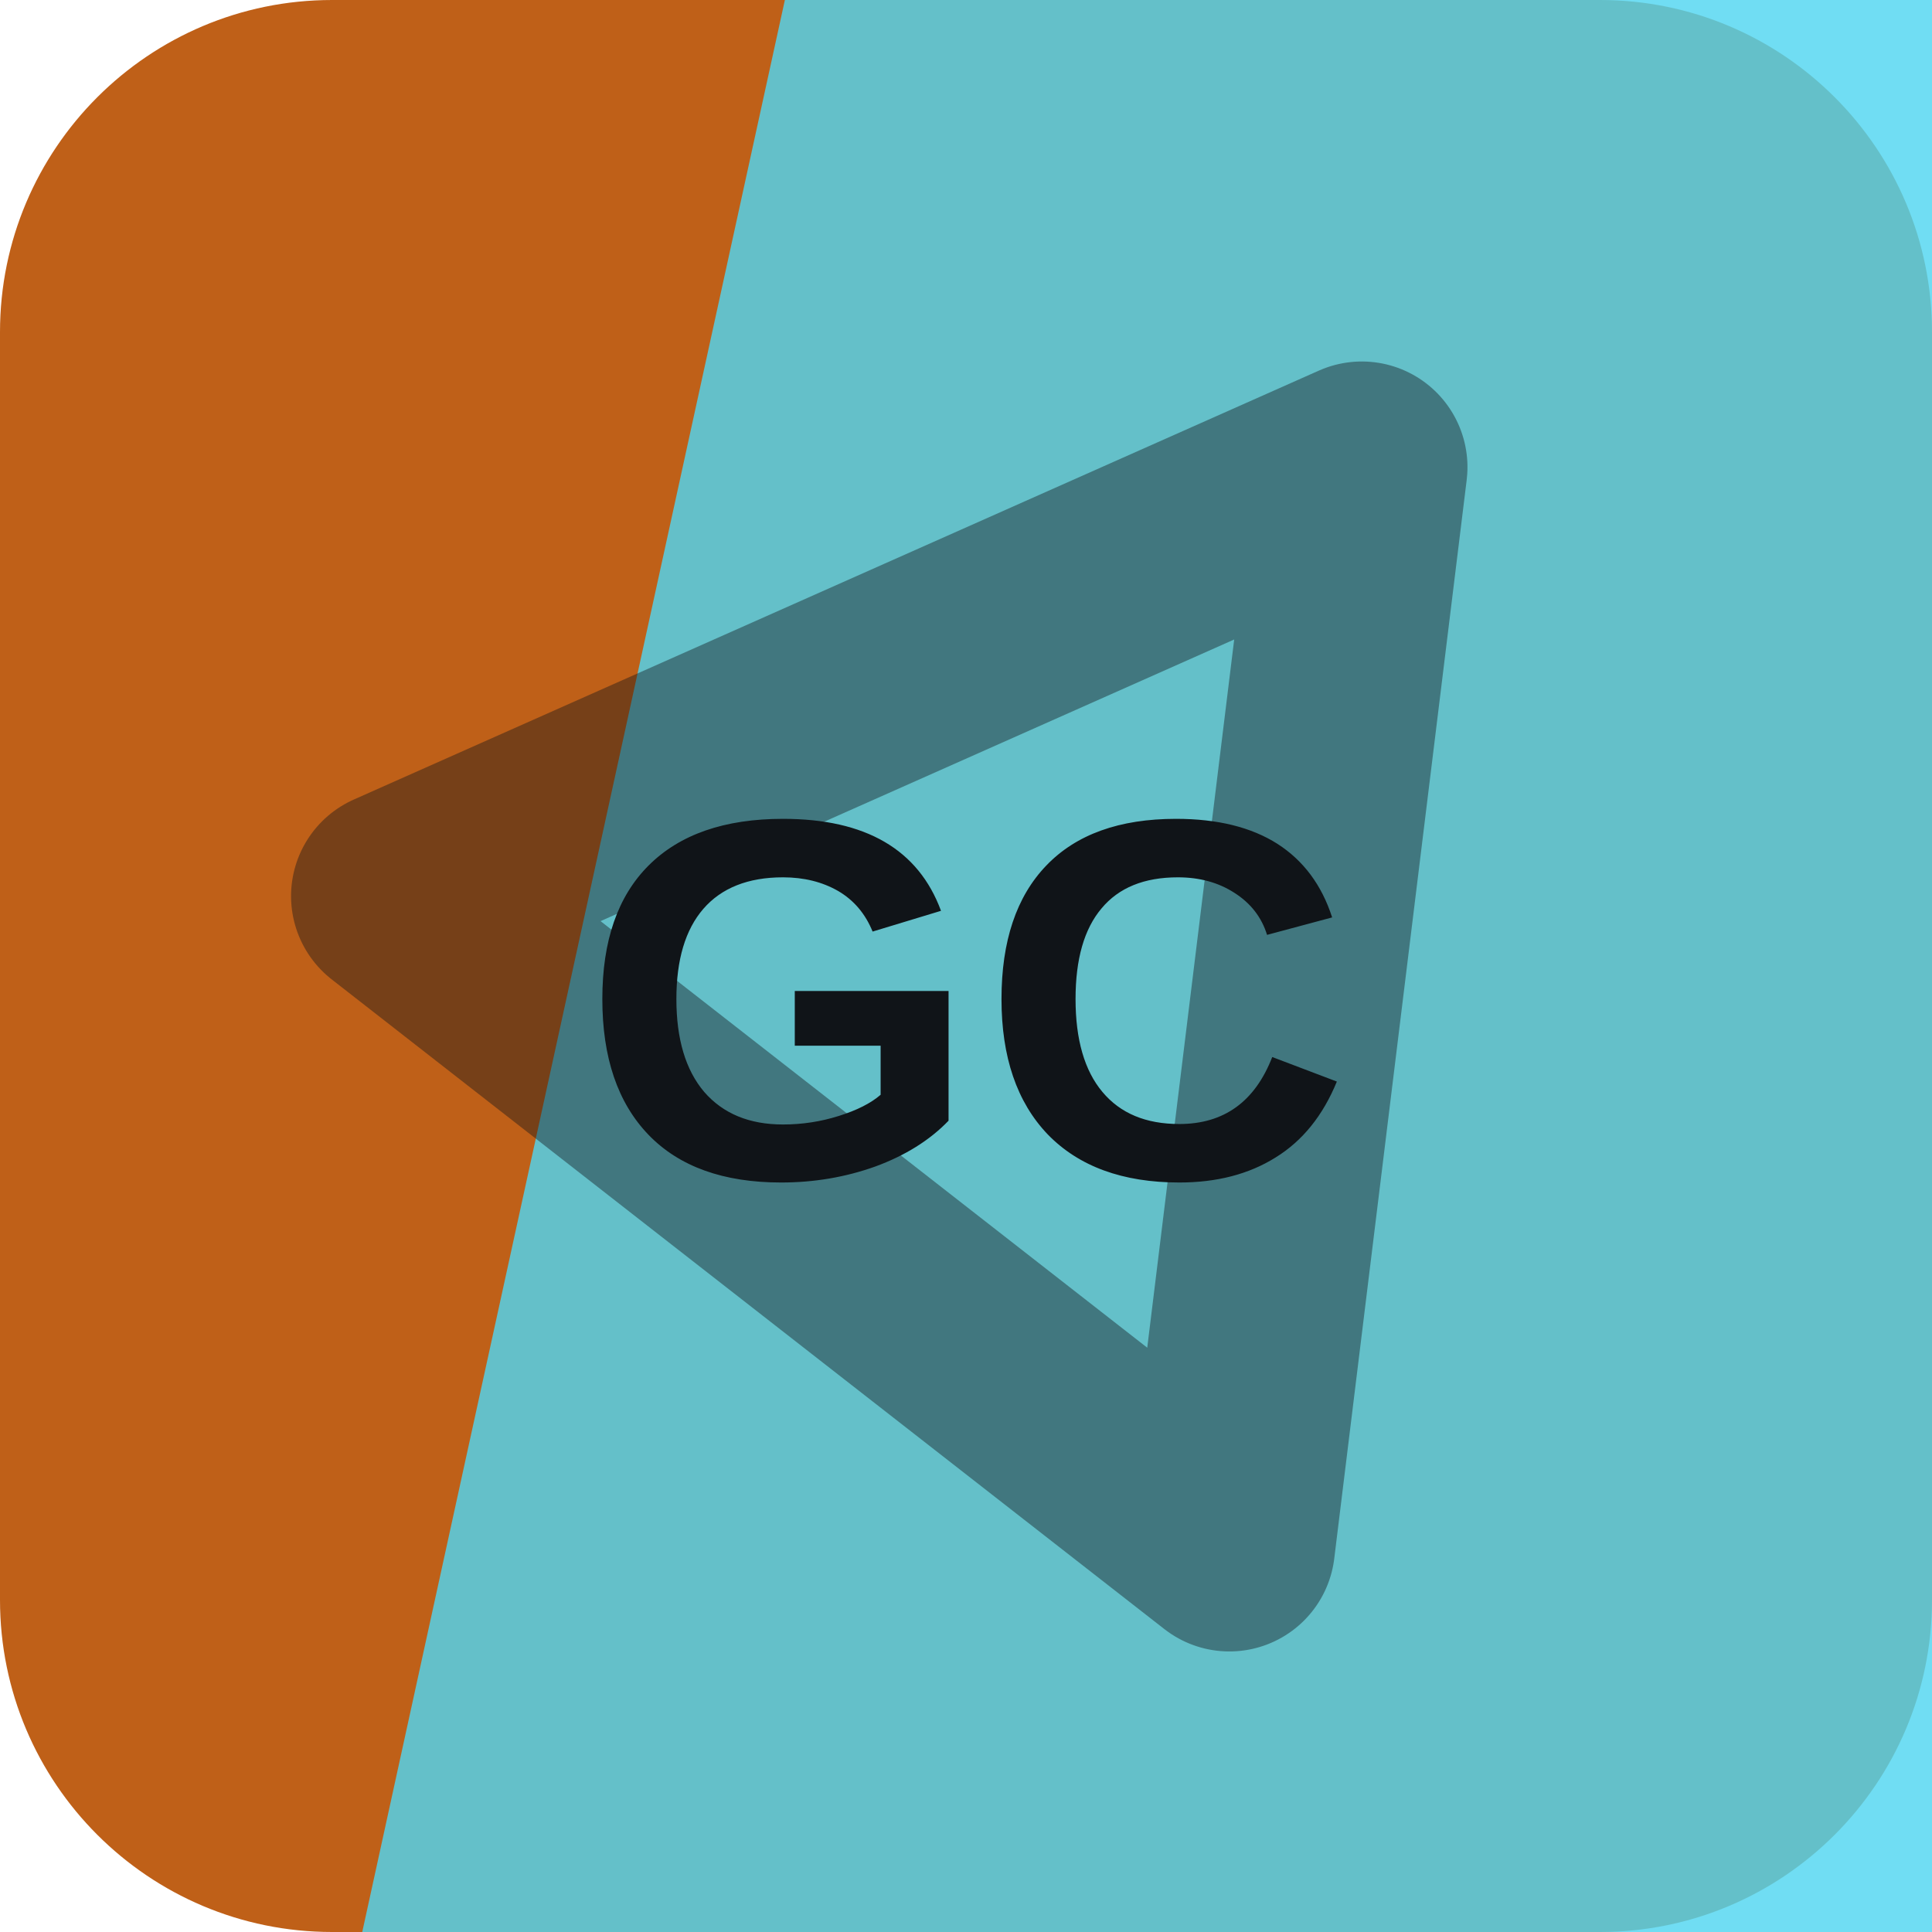
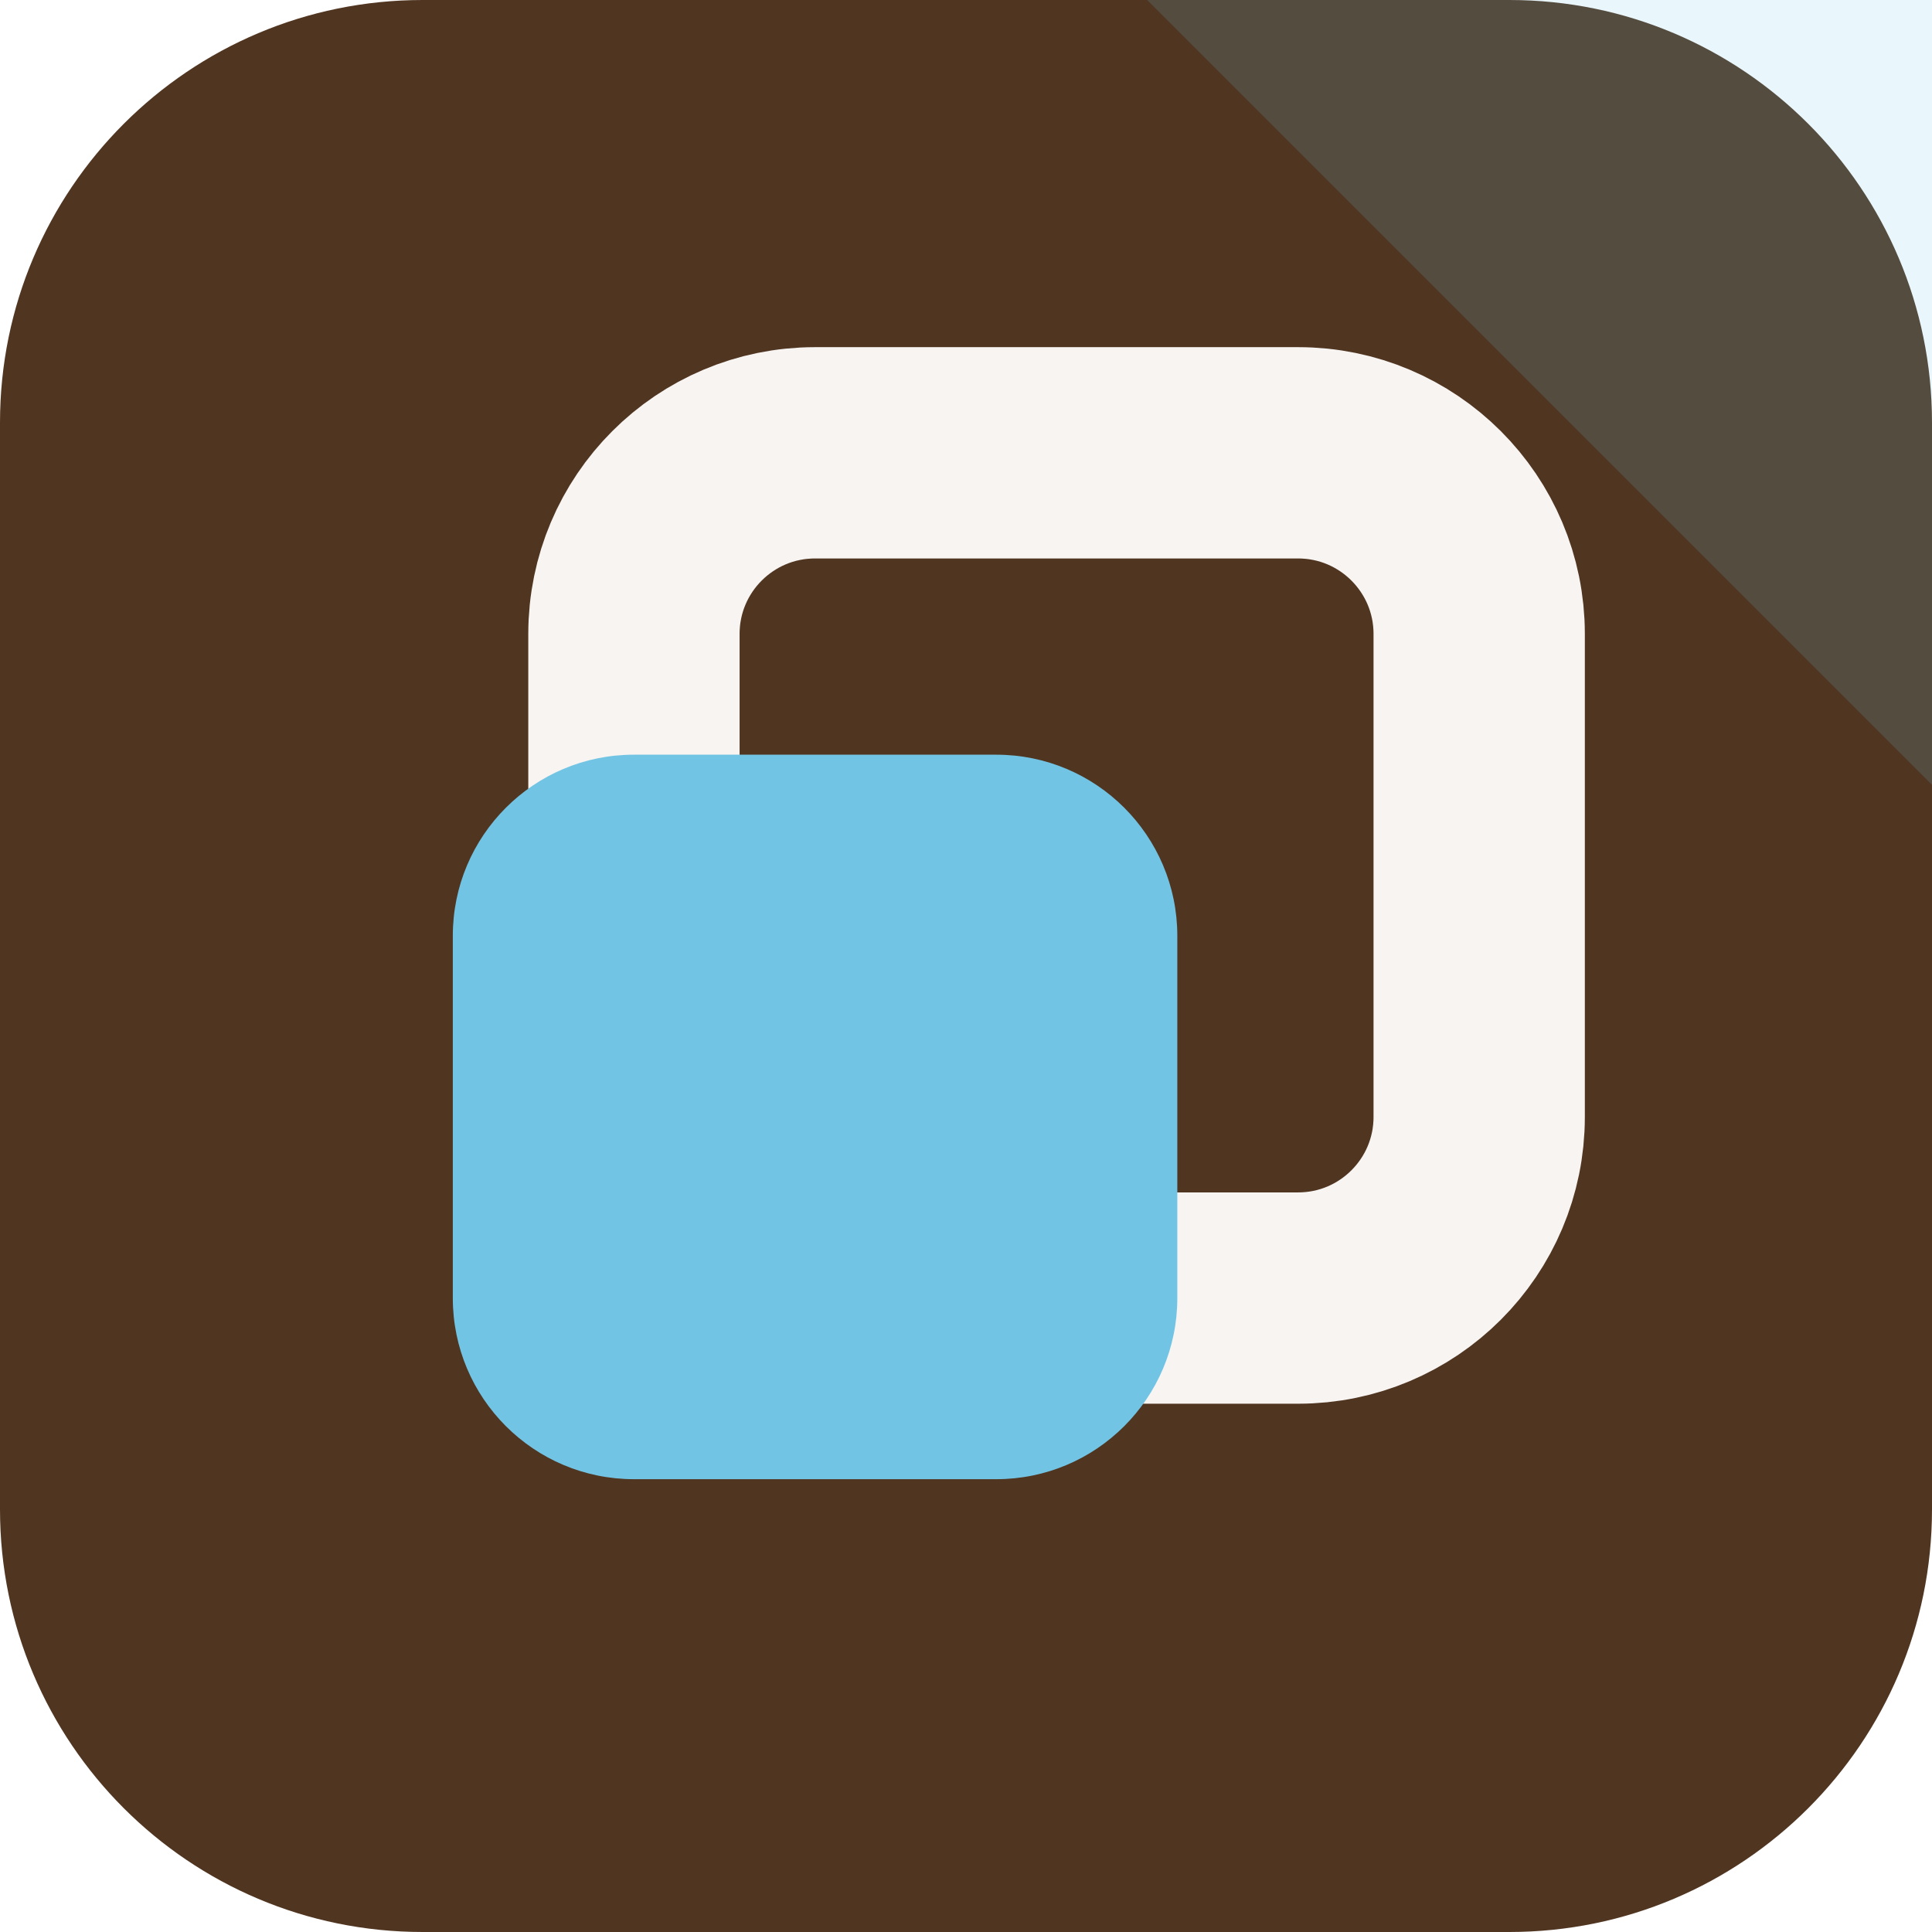
<svg xmlns="http://www.w3.org/2000/svg" width="64" height="64" viewBox="0 0 64 64" role="img">
-   <rect width="64" height="64" rx="11" fill="hsl(26 78% 42%)" />
-   <path d="M26 0h38v64H12Z" fill="hsl(190 84% 63%)" opacity="0.82" />
-   <g transform="rotate(277 32 32)" opacity="0.42">
-     <path d="M14 43 32 13l18 30Z" fill="none" stroke="#101418" stroke-width="7" stroke-linejoin="round" />
+   <rect width="64" height="64" rx="14" fill="hsl(26 42% 22%)" />
+   <path d="M64 0v26L38 0Z" fill="hsl(197 68% 67%)" opacity="0.16" />
+   <g transform="rotate(90 32 32)">
+     <rect x="15" y="15" width="28" height="28" rx="6" fill="none" stroke="hsl(26 24% 96%)" stroke-width="7" />
+     <rect x="25" y="25" width="24" height="24" rx="6" fill="hsl(197 68% 67%)" />
  </g>
-   <text x="32" y="39" text-anchor="middle" fill="#101418" font-family="Arial,Helvetica,sans-serif" font-size="17" font-weight="700" letter-spacing="0">GC</text>
</svg>
